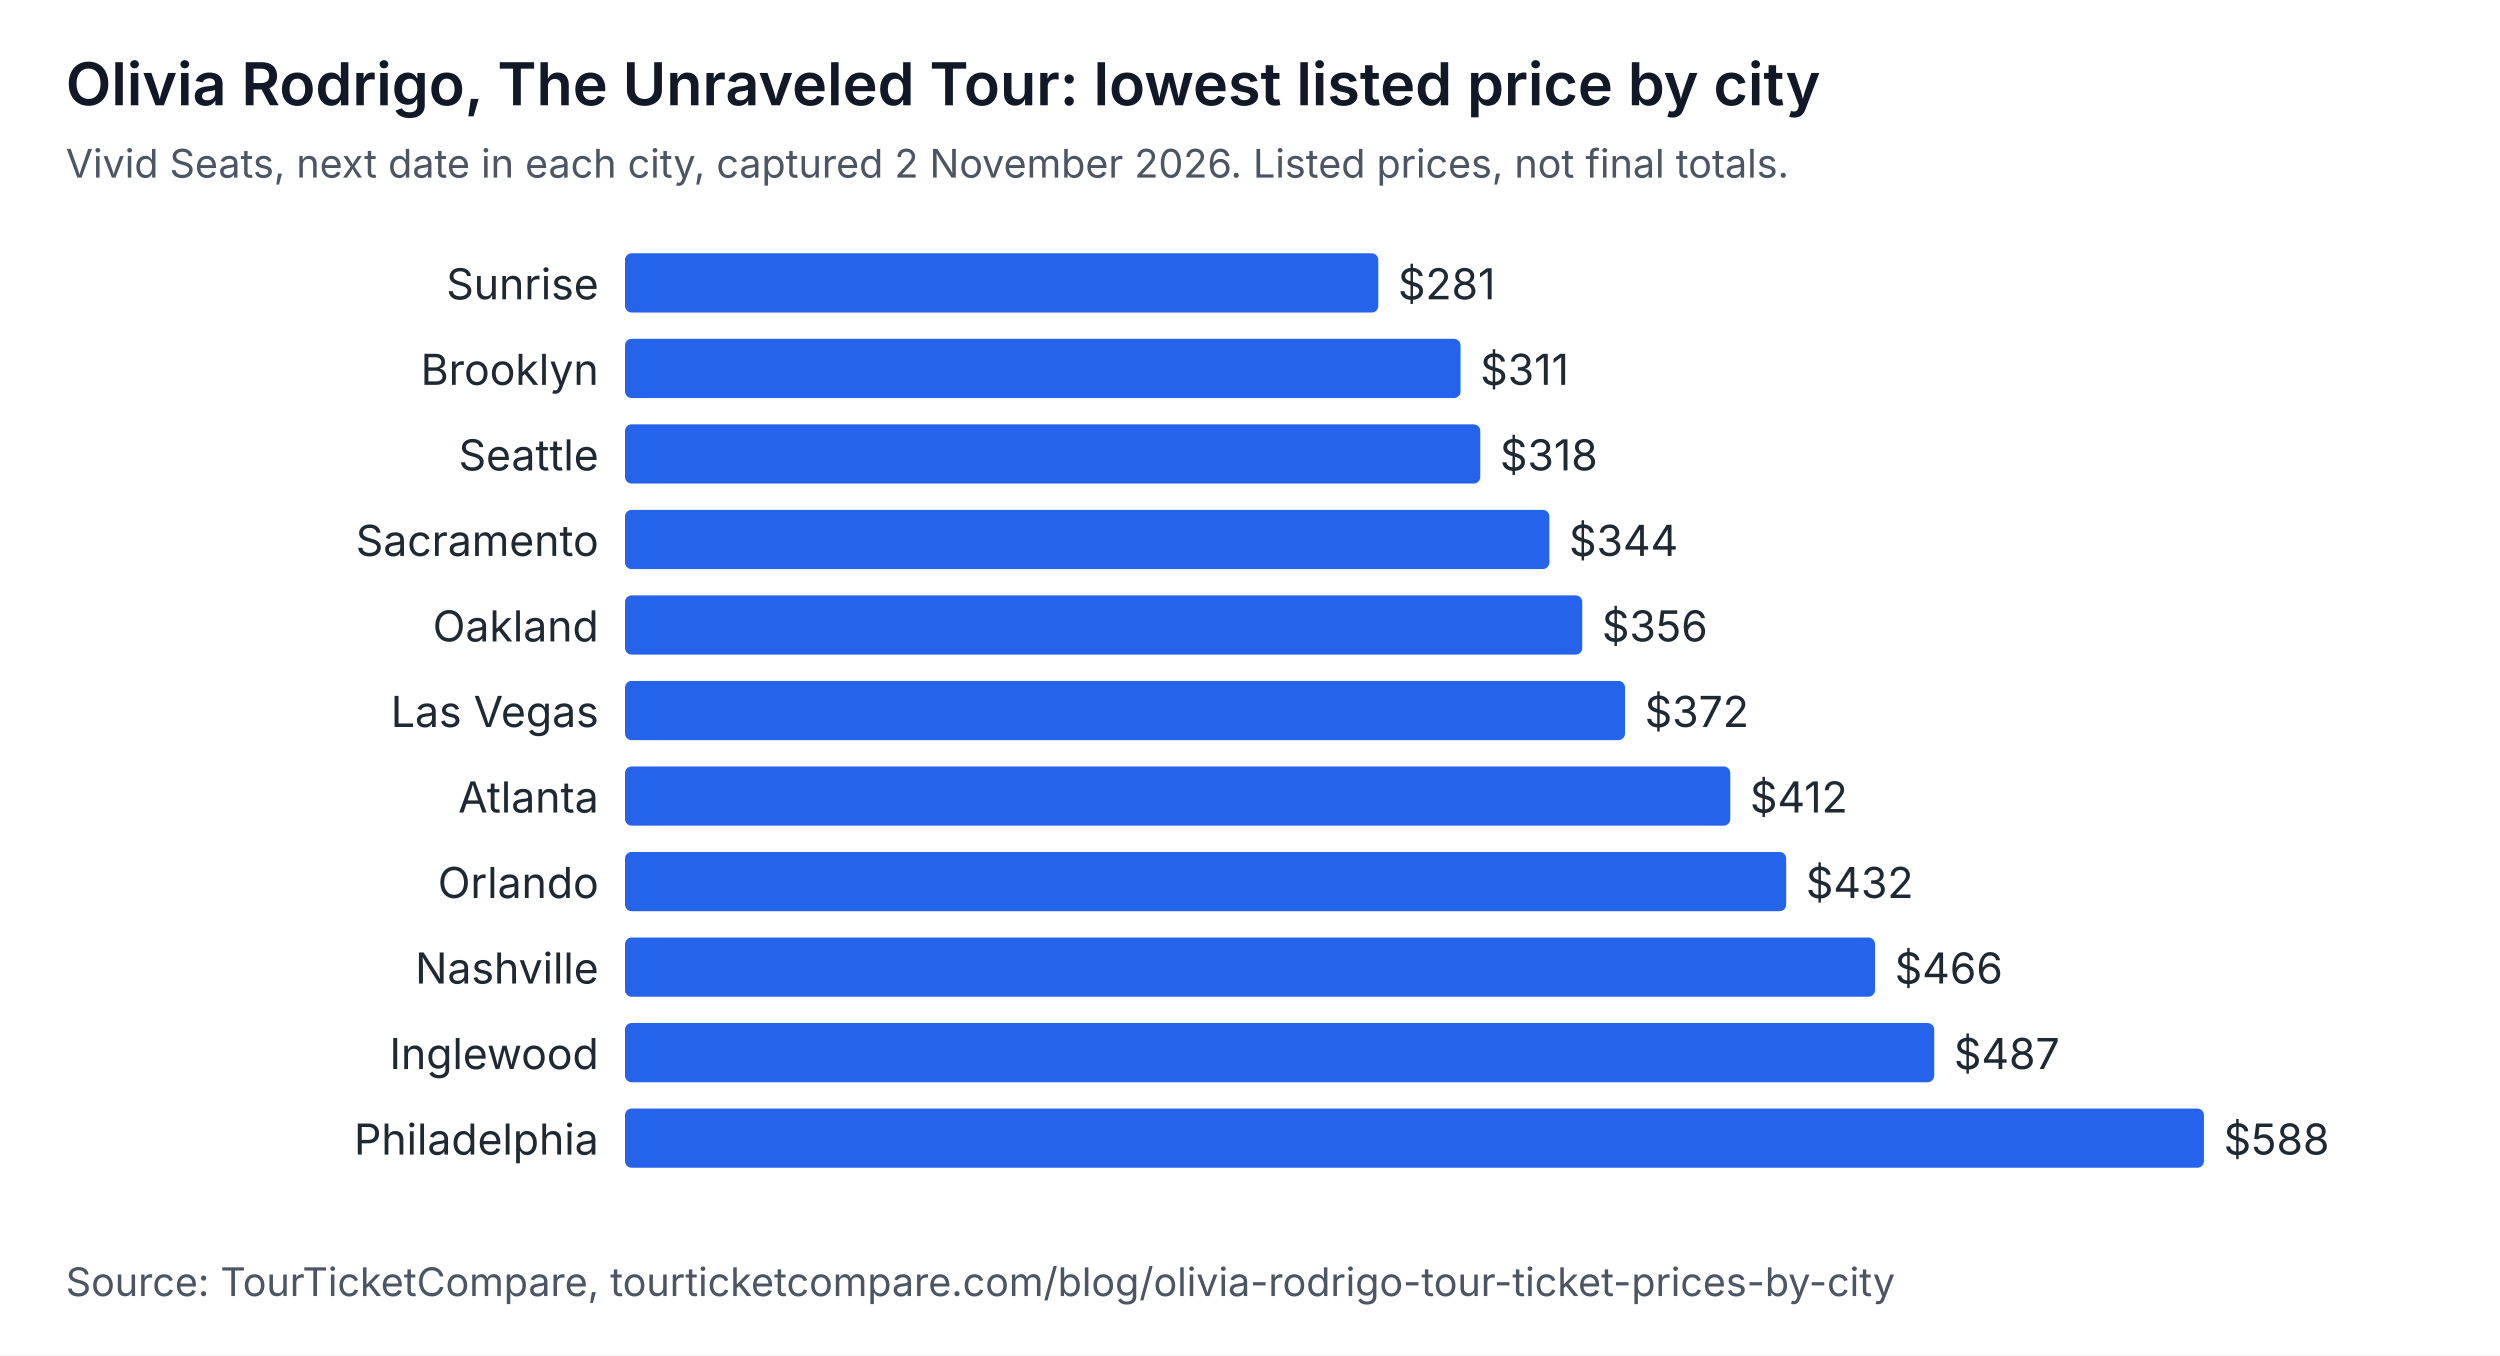
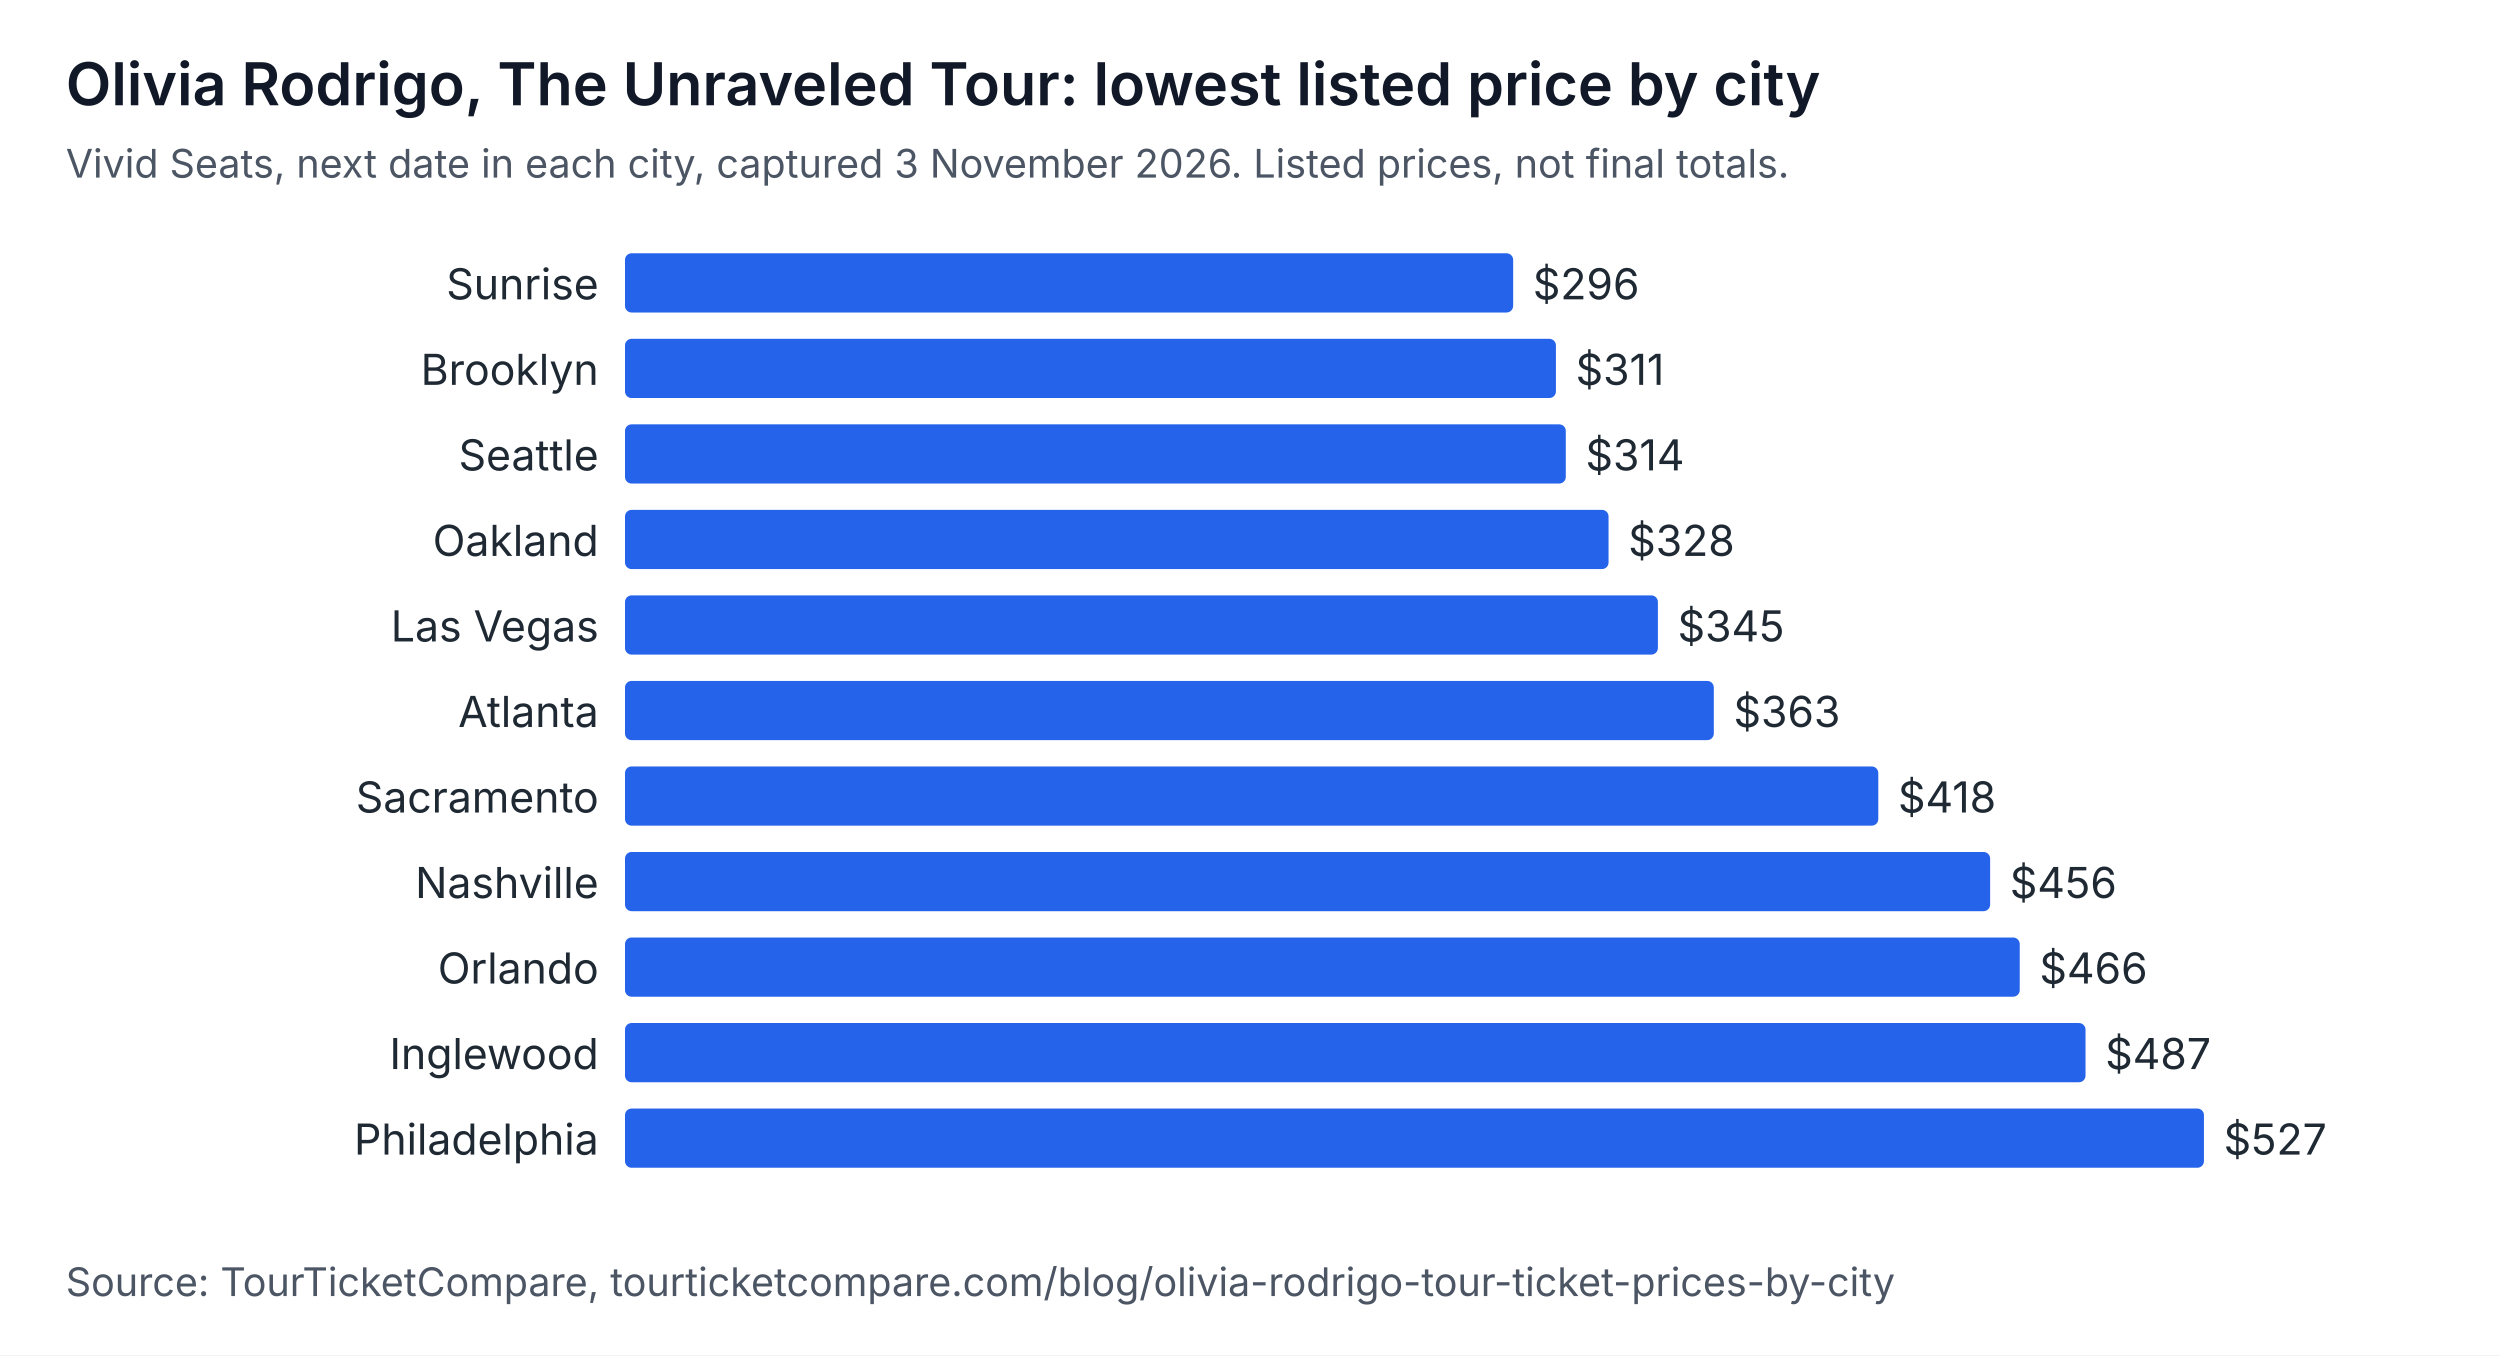
<svg xmlns="http://www.w3.org/2000/svg" width="760" height="412" viewBox="0 0 760 412" role="img" aria-labelledby="t d" font-family="system-ui, -apple-system, Segoe UI, sans-serif">
  <rect width="760" height="412" fill="#ffffff" />
  <text x="20" y="32" font-size="18" font-weight="600" fill="#111827">Olivia Rodrigo, The Unraveled Tour: lowest listed price by city</text>
-   <text x="20" y="54" font-size="12" fill="#4b5563">Vivid Seats, next date in each city, captured 2 November 2026. Listed prices, not final totals.</text>
+   <text x="20" y="54" font-size="12" fill="#4b5563">Vivid Seats, next date in each city, captured 3 November 2026. Listed prices, not final totals.</text>
  <text x="182" y="91" text-anchor="end" font-size="13" fill="#1f2933">Sunrise</text>
-   <rect x="190" y="77" width="229" height="18" rx="2" fill="#2563eb" />
-   <text x="425" y="91" font-size="13" fill="#1f2933">$281</text>
+   <rect x="190" y="77" width="270" height="18" rx="2" fill="#2563eb" />
+   <text x="466" y="91" font-size="13" fill="#1f2933">$296</text>
  <text x="182" y="117" text-anchor="end" font-size="13" fill="#1f2933">Brooklyn</text>
-   <rect x="190" y="103" width="254" height="18" rx="2" fill="#2563eb" />
-   <text x="450" y="117" font-size="13" fill="#1f2933">$311</text>
+   <rect x="190" y="103" width="283" height="18" rx="2" fill="#2563eb" />
+   <text x="479" y="117" font-size="13" fill="#1f2933">$311</text>
  <text x="182" y="143" text-anchor="end" font-size="13" fill="#1f2933">Seattle</text>
-   <rect x="190" y="129" width="260" height="18" rx="2" fill="#2563eb" />
-   <text x="456" y="143" font-size="13" fill="#1f2933">$318</text>
-   <text x="182" y="169" text-anchor="end" font-size="13" fill="#1f2933">Sacramento</text>
-   <rect x="190" y="155" width="281" height="18" rx="2" fill="#2563eb" />
-   <text x="477" y="169" font-size="13" fill="#1f2933">$344</text>
-   <text x="182" y="195" text-anchor="end" font-size="13" fill="#1f2933">Oakland</text>
-   <rect x="190" y="181" width="291" height="18" rx="2" fill="#2563eb" />
-   <text x="487" y="195" font-size="13" fill="#1f2933">$356</text>
-   <text x="182" y="221" text-anchor="end" font-size="13" fill="#1f2933">Las Vegas</text>
-   <rect x="190" y="207" width="304" height="18" rx="2" fill="#2563eb" />
-   <text x="500" y="221" font-size="13" fill="#1f2933">$372</text>
-   <text x="182" y="247" text-anchor="end" font-size="13" fill="#1f2933">Atlanta</text>
-   <rect x="190" y="233" width="336" height="18" rx="2" fill="#2563eb" />
-   <text x="532" y="247" font-size="13" fill="#1f2933">$412</text>
-   <text x="182" y="273" text-anchor="end" font-size="13" fill="#1f2933">Orlando</text>
-   <rect x="190" y="259" width="353" height="18" rx="2" fill="#2563eb" />
-   <text x="549" y="273" font-size="13" fill="#1f2933">$432</text>
-   <text x="182" y="299" text-anchor="end" font-size="13" fill="#1f2933">Nashville</text>
-   <rect x="190" y="285" width="380" height="18" rx="2" fill="#2563eb" />
-   <text x="576" y="299" font-size="13" fill="#1f2933">$466</text>
+   <rect x="190" y="129" width="286" height="18" rx="2" fill="#2563eb" />
+   <text x="482" y="143" font-size="13" fill="#1f2933">$314</text>
+   <text x="182" y="169" text-anchor="end" font-size="13" fill="#1f2933">Oakland</text>
+   <rect x="190" y="155" width="299" height="18" rx="2" fill="#2563eb" />
+   <text x="495" y="169" font-size="13" fill="#1f2933">$328</text>
+   <text x="182" y="195" text-anchor="end" font-size="13" fill="#1f2933">Las Vegas</text>
+   <rect x="190" y="181" width="314" height="18" rx="2" fill="#2563eb" />
+   <text x="510" y="195" font-size="13" fill="#1f2933">$345</text>
+   <text x="182" y="221" text-anchor="end" font-size="13" fill="#1f2933">Atlanta</text>
+   <rect x="190" y="207" width="331" height="18" rx="2" fill="#2563eb" />
+   <text x="527" y="221" font-size="13" fill="#1f2933">$363</text>
+   <text x="182" y="247" text-anchor="end" font-size="13" fill="#1f2933">Sacramento</text>
+   <rect x="190" y="233" width="381" height="18" rx="2" fill="#2563eb" />
+   <text x="577" y="247" font-size="13" fill="#1f2933">$418</text>
+   <text x="182" y="273" text-anchor="end" font-size="13" fill="#1f2933">Nashville</text>
+   <rect x="190" y="259" width="415" height="18" rx="2" fill="#2563eb" />
+   <text x="611" y="273" font-size="13" fill="#1f2933">$456</text>
+   <text x="182" y="299" text-anchor="end" font-size="13" fill="#1f2933">Orlando</text>
+   <rect x="190" y="285" width="424" height="18" rx="2" fill="#2563eb" />
+   <text x="620" y="299" font-size="13" fill="#1f2933">$466</text>
  <text x="182" y="325" text-anchor="end" font-size="13" fill="#1f2933">Inglewood</text>
-   <rect x="190" y="311" width="398" height="18" rx="2" fill="#2563eb" />
-   <text x="594" y="325" font-size="13" fill="#1f2933">$487</text>
+   <rect x="190" y="311" width="444" height="18" rx="2" fill="#2563eb" />
+   <text x="640" y="325" font-size="13" fill="#1f2933">$487</text>
  <text x="182" y="351" text-anchor="end" font-size="13" fill="#1f2933">Philadelphia</text>
  <rect x="190" y="337" width="480" height="18" rx="2" fill="#2563eb" />
-   <text x="676" y="351" font-size="13" fill="#1f2933">$588</text>
+   <text x="676" y="351" font-size="13" fill="#1f2933">$527</text>
  <text x="20" y="394" font-size="12" fill="#4b5563">Source: TourTicketCompare, tourticketcompare.com/blog/olivia-rodrigo-tour-ticket-prices-by-city</text>
</svg>
